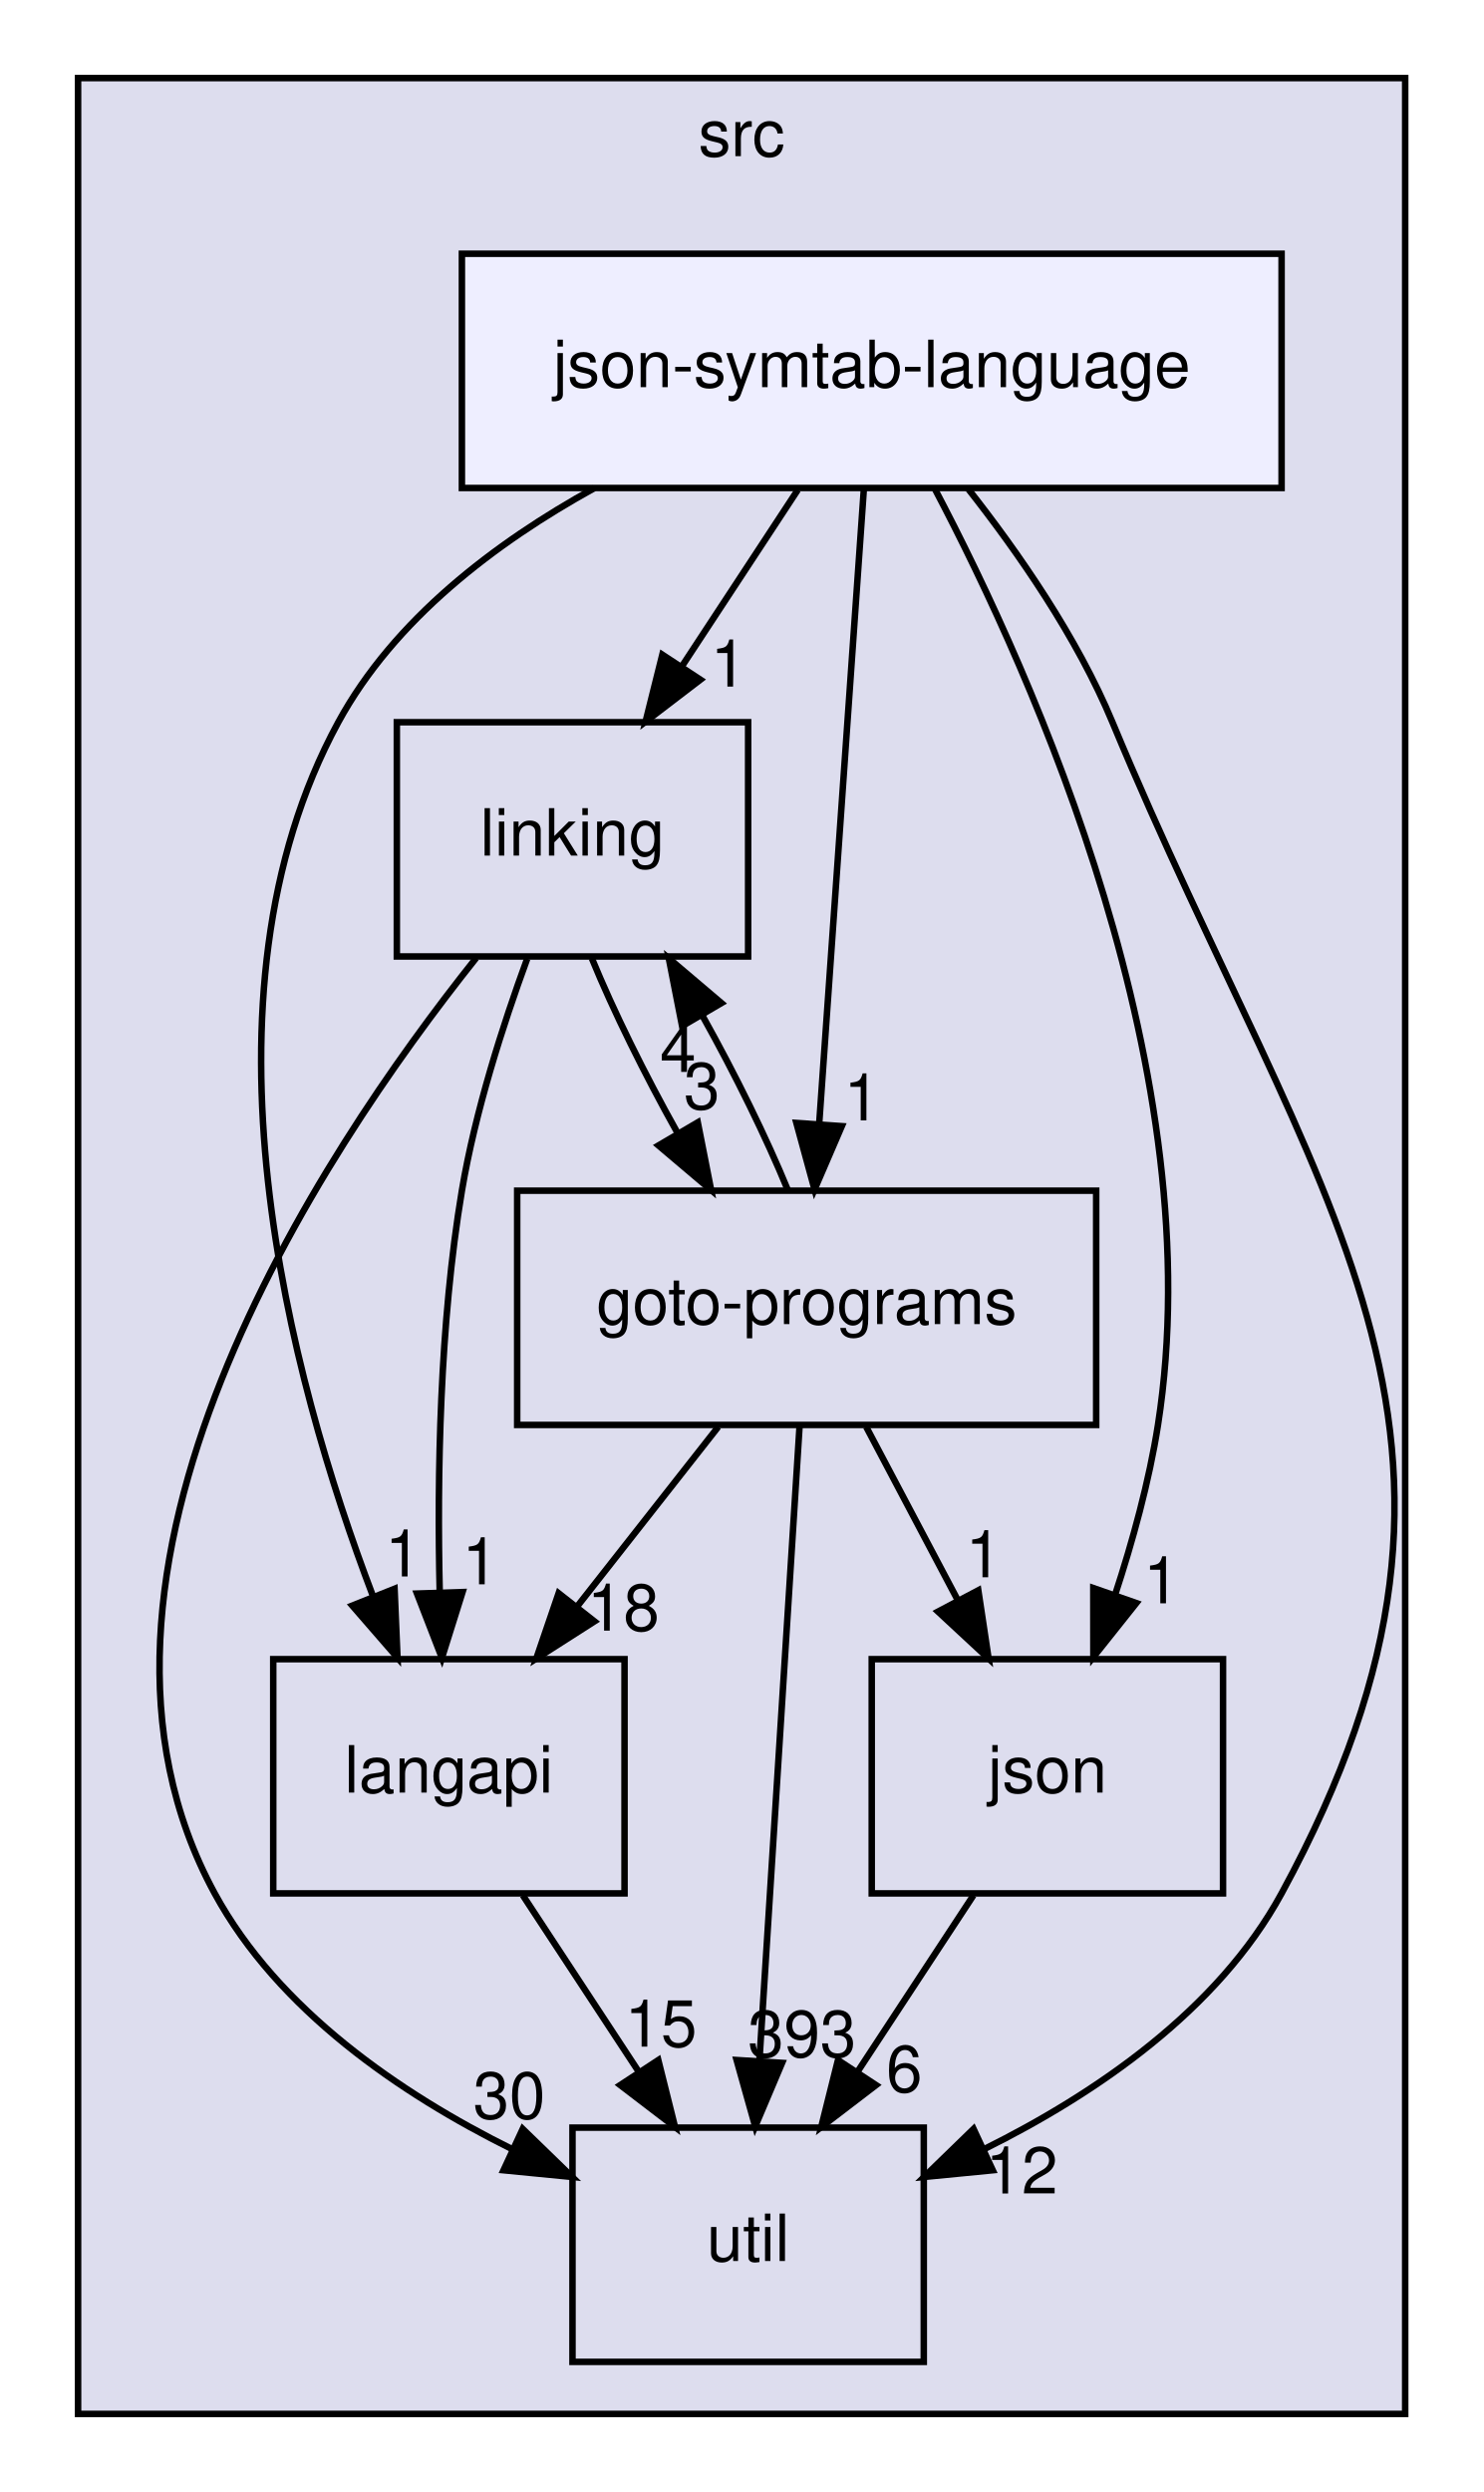
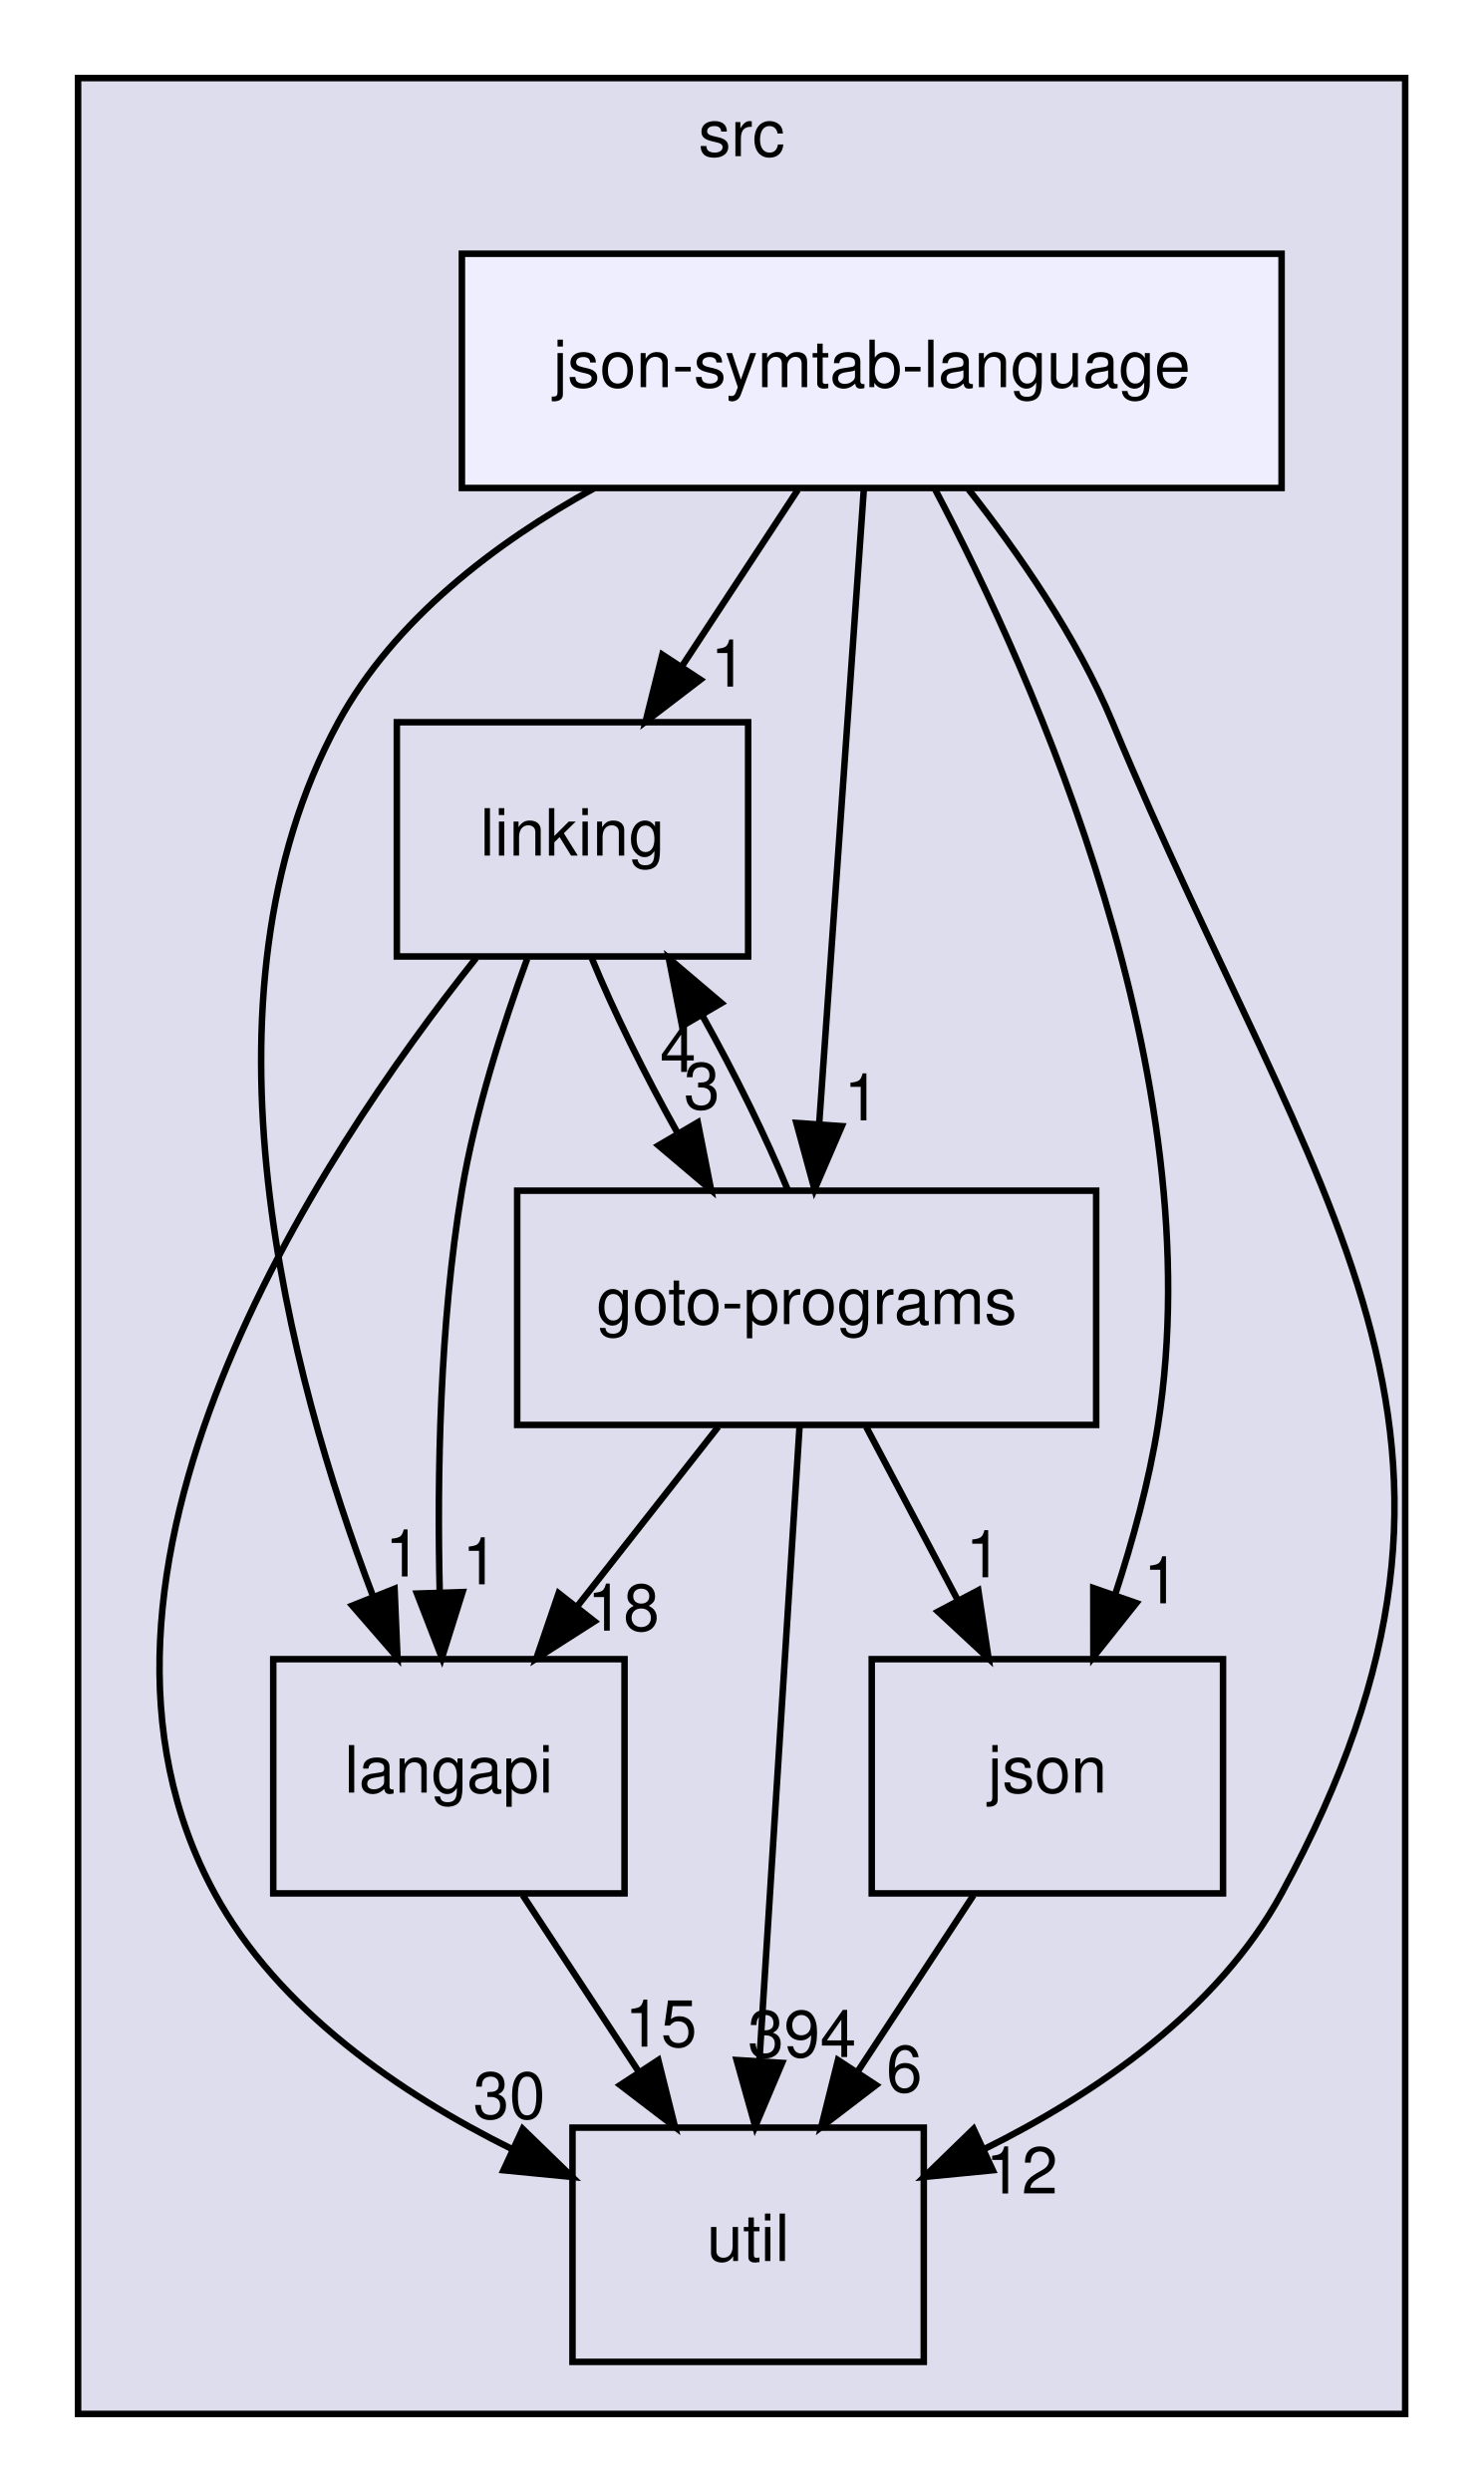
<svg xmlns="http://www.w3.org/2000/svg" xmlns:xlink="http://www.w3.org/1999/xlink" width="228pt" height="383pt" viewBox="0.00 0.00 228.00 383.00">
  <g id="graph0" class="graph" transform="scale(1 1) rotate(0) translate(4 379)">
    <g id="clust1" class="cluster">
      <g id="a_clust1">
        <a xlink:href="dir_68267d1309a1af8e8297ef4c3efbcdba.html" target="_top" xlink:title="src">
          <polygon fill="#ddddee" stroke="black" points="8,-8 8,-367 212,-367 212,-8 8,-8" />
          <text text-anchor="middle" x="110" y="-355" font-family="Helvetica,sans-Serif" font-size="10.00">src</text>
        </a>
      </g>
    </g>
    <g id="node1" class="node">
      <g id="a_node1">
        <a xlink:href="dir_245199dd16b1f3757d78c9dc7747589d.html" target="_top" xlink:title="langapi">
          <polygon fill="none" stroke="black" points="92,-124 38,-124 38,-88 92,-88 92,-124" />
          <text text-anchor="middle" x="65" y="-103.5" font-family="Helvetica,sans-Serif" font-size="10.00">langapi</text>
        </a>
      </g>
    </g>
    <g id="node4" class="node">
      <g id="a_node4">
        <a xlink:href="dir_b7878ad5ecbf2506f4125b9d34c97e45.html" target="_top" xlink:title="util">
          <polygon fill="none" stroke="black" points="138,-52 84,-52 84,-16 138,-16 138,-52" />
          <text text-anchor="middle" x="111" y="-31.5" font-family="Helvetica,sans-Serif" font-size="10.00">util</text>
        </a>
      </g>
    </g>
    <g id="edge14" class="edge">
      <path fill="none" stroke="black" d="M76.37,-87.7C81.72,-79.56 88.2,-69.69 94.11,-60.7" />
      <polygon fill="black" stroke="black" points="97.19,-62.38 99.76,-52.1 91.34,-58.54 97.19,-62.38" />
      <g id="a_edge14-headlabel">
        <a xlink:href="dir_000029_000035.html" target="_top" xlink:title="15">
          <text text-anchor="middle" x="97.59" y="-64.45" font-family="Helvetica,sans-Serif" font-size="10.00">15</text>
        </a>
      </g>
    </g>
    <g id="node2" class="node">
      <g id="a_node2">
        <a xlink:href="dir_7ec25742ab1d47a7a6823282222807fd.html" target="_top" xlink:title="linking">
          <polygon fill="none" stroke="black" points="111,-268 57,-268 57,-232 111,-232 111,-268" />
          <text text-anchor="middle" x="84" y="-247.5" font-family="Helvetica,sans-Serif" font-size="10.00">linking</text>
        </a>
      </g>
    </g>
    <g id="edge1" class="edge">
      <path fill="none" stroke="black" d="M77.04,-231.65C73.3,-221.45 69.05,-208.2 67,-196 63.57,-175.55 63.18,-152.09 63.59,-134.4" />
      <polygon fill="black" stroke="black" points="67.1,-134.31 63.93,-124.2 60.1,-134.08 67.1,-134.31" />
      <g id="a_edge1-headlabel">
        <a xlink:href="dir_000032_000029.html" target="_top" xlink:title="1">
          <text text-anchor="middle" x="69.82" y="-135.5" font-family="Helvetica,sans-Serif" font-size="10.00">1</text>
        </a>
      </g>
    </g>
    <g id="node3" class="node">
      <g id="a_node3">
        <a xlink:href="dir_807c5b2c83e0c14a10083f60cf67ca05.html" target="_top" xlink:title="goto-programs">
          <polygon fill="none" stroke="black" points="164.5,-196 75.5,-196 75.5,-160 164.5,-160 164.5,-196" />
          <text text-anchor="middle" x="120" y="-175.5" font-family="Helvetica,sans-Serif" font-size="10.00">goto-programs</text>
        </a>
      </g>
    </g>
    <g id="edge2" class="edge">
      <path fill="none" stroke="black" d="M86.98,-231.7C90.29,-223.64 95.1,-213.89 100.09,-204.98" />
      <polygon fill="black" stroke="black" points="103.26,-206.5 105.31,-196.1 97.22,-202.95 103.26,-206.5" />
      <g id="a_edge2-headlabel">
        <a xlink:href="dir_000032_000025.html" target="_top" xlink:title="3">
          <text text-anchor="middle" x="103.89" y="-208.54" font-family="Helvetica,sans-Serif" font-size="10.00">3</text>
        </a>
      </g>
    </g>
    <g id="edge3" class="edge">
      <path fill="none" stroke="black" d="M69.19,-231.76C45.01,-201.42 2.31,-137.03 29,-88 38.78,-70.04 57.55,-57.23 74.67,-48.72" />
      <polygon fill="black" stroke="black" points="76.35,-51.8 83.95,-44.42 73.4,-45.45 76.35,-51.8" />
      <g id="a_edge3-headlabel">
        <a xlink:href="dir_000032_000035.html" target="_top" xlink:title="30">
          <text text-anchor="middle" x="74.28" y="-53.39" font-family="Helvetica,sans-Serif" font-size="10.00">30</text>
        </a>
      </g>
    </g>
    <g id="edge10" class="edge">
      <path fill="none" stroke="black" d="M106.4,-159.7C99.88,-151.39 91.93,-141.28 84.75,-132.14" />
      <polygon fill="black" stroke="black" points="87.37,-129.81 78.44,-124.1 81.87,-134.13 87.37,-129.81" />
      <g id="a_edge10-headlabel">
        <a xlink:href="dir_000025_000029.html" target="_top" xlink:title="18">
          <text text-anchor="middle" x="91.82" y="-128.38" font-family="Helvetica,sans-Serif" font-size="10.00">18</text>
        </a>
      </g>
    </g>
    <g id="edge11" class="edge">
      <path fill="none" stroke="black" d="M117.1,-196.1C113.81,-204.13 109.02,-213.87 104.03,-222.8" />
      <polygon fill="black" stroke="black" points="100.85,-221.3 98.81,-231.7 106.89,-224.84 100.85,-221.3" />
      <g id="a_edge11-headlabel">
        <a xlink:href="dir_000025_000032.html" target="_top" xlink:title="4">
          <text text-anchor="middle" x="100.22" y="-214.26" font-family="Helvetica,sans-Serif" font-size="10.00">4</text>
        </a>
      </g>
    </g>
    <g id="edge12" class="edge">
      <path fill="none" stroke="black" d="M118.91,-159.87C117.38,-135.67 114.56,-91.21 112.74,-62.39" />
      <polygon fill="black" stroke="black" points="116.22,-61.95 112.09,-52.19 109.23,-62.39 116.22,-61.95" />
      <g id="a_edge12-headlabel">
-         <a xlink:href="dir_000025_000035.html" target="_top" xlink:title="393">
-           <text text-anchor="middle" x="119.28" y="-62.86" font-family="Helvetica,sans-Serif" font-size="10.00">393</text>
+         <a xlink:href="dir_000025_000035.html" target="_top" xlink:title="394">
+           <text text-anchor="middle" x="119.28" y="-62.86" font-family="Helvetica,sans-Serif" font-size="10.00">394</text>
        </a>
      </g>
    </g>
    <g id="node5" class="node">
      <g id="a_node5">
        <a xlink:href="dir_da4c9dd239018fe26269ba2e1cf7c9a1.html" target="_top" xlink:title="json">
          <polygon fill="none" stroke="black" points="184,-124 130,-124 130,-88 184,-88 184,-124" />
          <text text-anchor="middle" x="157" y="-103.5" font-family="Helvetica,sans-Serif" font-size="10.00">json</text>
        </a>
      </g>
    </g>
    <g id="edge13" class="edge">
      <path fill="none" stroke="black" d="M129.15,-159.7C133.4,-151.64 138.56,-141.89 143.27,-132.98" />
      <polygon fill="black" stroke="black" points="146.38,-134.58 147.96,-124.1 140.19,-131.31 146.38,-134.58" />
      <g id="a_edge13-headlabel">
        <a xlink:href="dir_000025_000028.html" target="_top" xlink:title="1">
          <text text-anchor="middle" x="147.21" y="-136.59" font-family="Helvetica,sans-Serif" font-size="10.00">1</text>
        </a>
      </g>
    </g>
    <g id="edge9" class="edge">
      <path fill="none" stroke="black" d="M145.63,-87.7C140.28,-79.56 133.8,-69.69 127.89,-60.7" />
      <polygon fill="black" stroke="black" points="130.66,-58.54 122.24,-52.1 124.81,-62.38 130.66,-58.54" />
      <g id="a_edge9-headlabel">
        <a xlink:href="dir_000028_000035.html" target="_top" xlink:title="6">
          <text text-anchor="middle" x="135" y="-57.48" font-family="Helvetica,sans-Serif" font-size="10.00">6</text>
        </a>
      </g>
    </g>
    <g id="node6" class="node">
      <g id="a_node6">
        <a xlink:href="dir_e6e3ab3c817f1bda892a40cd9aa75888.html" target="_top" xlink:title="json-symtab-language">
          <polygon fill="#eeeeff" stroke="black" points="193,-340 67,-340 67,-304 193,-304 193,-340" />
          <text text-anchor="middle" x="130" y="-319.5" font-family="Helvetica,sans-Serif" font-size="10.00">json-symtab-language</text>
        </a>
      </g>
    </g>
    <g id="edge4" class="edge">
      <path fill="none" stroke="black" d="M87.38,-303.99C72.13,-295.58 56.59,-283.78 48,-268 24.86,-225.49 40.54,-167.33 53.29,-133.8" />
      <polygon fill="black" stroke="black" points="56.65,-134.82 57.1,-124.23 50.15,-132.23 56.65,-134.82" />
      <g id="a_edge4-headlabel">
        <a xlink:href="dir_000051_000029.html" target="_top" xlink:title="1">
          <text text-anchor="middle" x="57.96" y="-136.71" font-family="Helvetica,sans-Serif" font-size="10.00">1</text>
        </a>
      </g>
    </g>
    <g id="edge5" class="edge">
      <path fill="none" stroke="black" d="M118.63,-303.7C113.28,-295.56 106.8,-285.69 100.89,-276.7" />
      <polygon fill="black" stroke="black" points="103.66,-274.54 95.24,-268.1 97.81,-278.38 103.66,-274.54" />
      <g id="a_edge5-headlabel">
        <a xlink:href="dir_000051_000032.html" target="_top" xlink:title="1">
          <text text-anchor="middle" x="108" y="-273.48" font-family="Helvetica,sans-Serif" font-size="10.00">1</text>
        </a>
      </g>
    </g>
    <g id="edge6" class="edge">
      <path fill="none" stroke="black" d="M128.79,-303.87C127.09,-279.67 123.96,-235.21 121.93,-206.39" />
      <polygon fill="black" stroke="black" points="125.4,-205.92 121.21,-196.19 118.42,-206.41 125.4,-205.92" />
      <g id="a_edge6-headlabel">
        <a xlink:href="dir_000051_000025.html" target="_top" xlink:title="1">
          <text text-anchor="middle" x="128.49" y="-206.8" font-family="Helvetica,sans-Serif" font-size="10.00">1</text>
        </a>
      </g>
    </g>
    <g id="edge7" class="edge">
      <path fill="none" stroke="black" d="M144.73,-303.98C152.52,-294.1 161.57,-281.06 167,-268 198.03,-193.36 231.65,-158.99 193,-88 183.22,-70.04 164.45,-57.23 147.33,-48.72" />
      <polygon fill="black" stroke="black" points="148.6,-45.45 138.05,-44.42 145.65,-51.8 148.6,-45.45" />
      <g id="a_edge7-headlabel">
        <a xlink:href="dir_000051_000035.html" target="_top" xlink:title="12">
          <text text-anchor="middle" x="153.05" y="-41.88" font-family="Helvetica,sans-Serif" font-size="10.00">12</text>
        </a>
      </g>
    </g>
    <g id="edge8" class="edge">
      <path fill="none" stroke="black" d="M139.69,-303.88C155.04,-274.77 182.38,-213.53 174,-160 172.64,-151.31 170.1,-142.1 167.39,-133.84" />
      <polygon fill="black" stroke="black" points="170.67,-132.62 164.07,-124.33 164.06,-134.93 170.67,-132.62" />
      <g id="a_edge8-headlabel">
        <a xlink:href="dir_000051_000028.html" target="_top" xlink:title="1">
          <text text-anchor="middle" x="174.54" y="-132.58" font-family="Helvetica,sans-Serif" font-size="10.00">1</text>
        </a>
      </g>
    </g>
  </g>
</svg>
